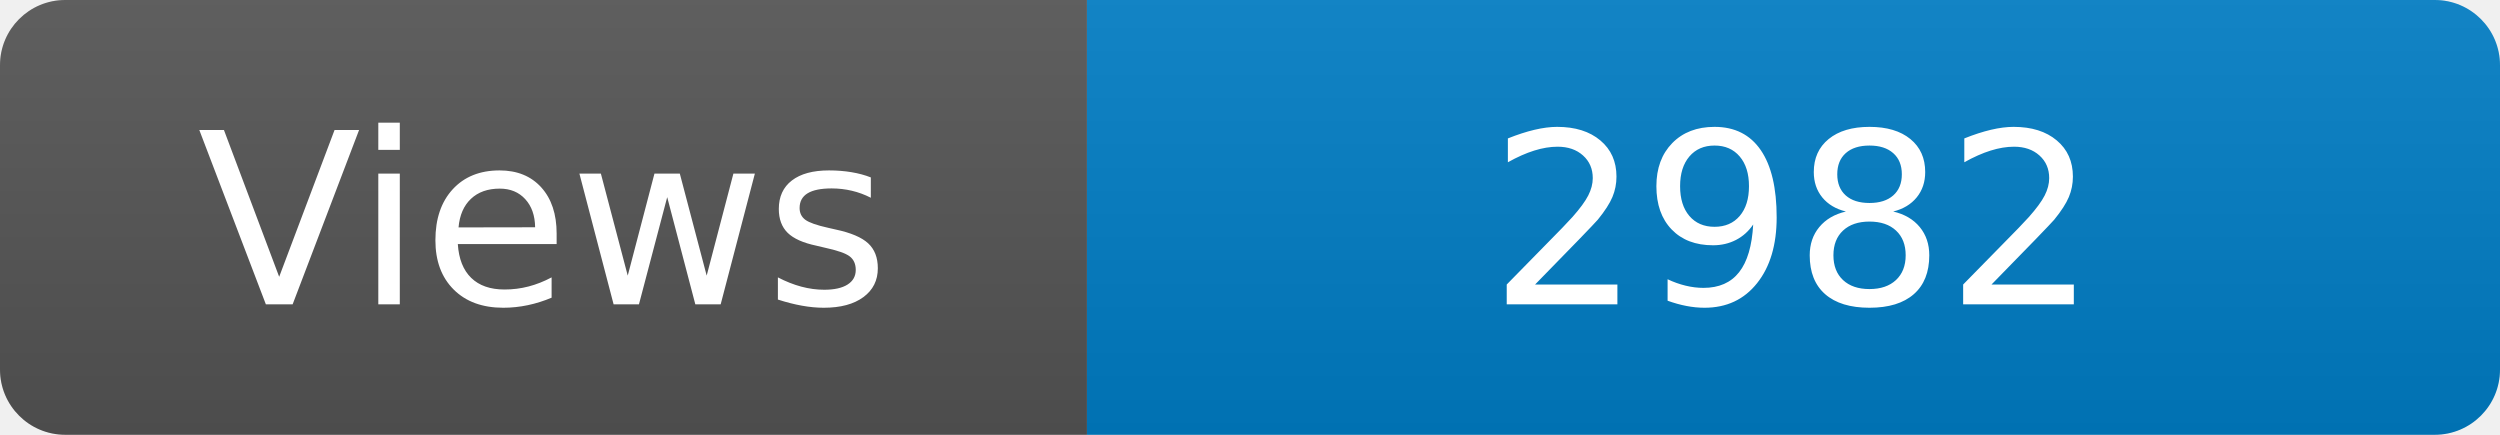
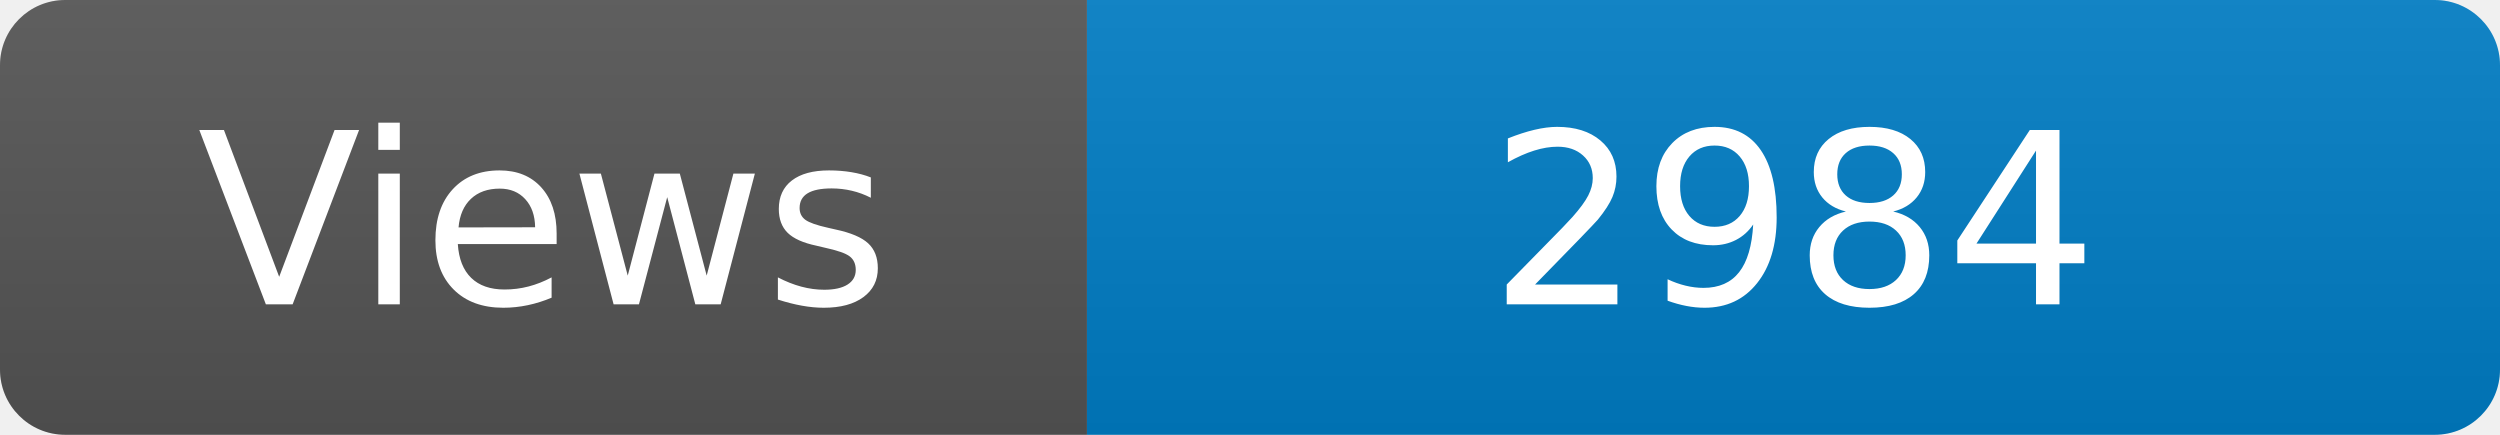
<svg xmlns="http://www.w3.org/2000/svg" width="115" height="20" role="img" aria-label="Maintained?: yes">
  <linearGradient id="s" x2="0" y2="100%">
    <stop offset="0" stop-color="#bbb" stop-opacity=".1" />
    <stop offset="1" stop-opacity=".1" />
  </linearGradient>
  <clipPath id="r">
    <rect width="115" height="20" rx="3" fill="#fff" />
  </clipPath>
  <g clip-path="url(#r)">
    <rect width="50" height="20" fill="#555" />
    <rect x="50" width="160" height="20" fill="#007ec6" />
    <rect width="115" height="20" fill="url(#s)" />
  </g>
  <g fill="#fff" text-anchor="middle" font-family="Verdana,Geneva,DejaVu Sans,sans-serif" font-size="110">
    <text x="250" y="140" transform="scale(.1)" fill="#fff">Views</text>
-     <text x="825" y="140" transform="scale(.1)" fill="#fff">2982</text>
+     <text x="825" y="140" transform="scale(.1)" fill="#fff">2984</text>
  </g>
</svg>
